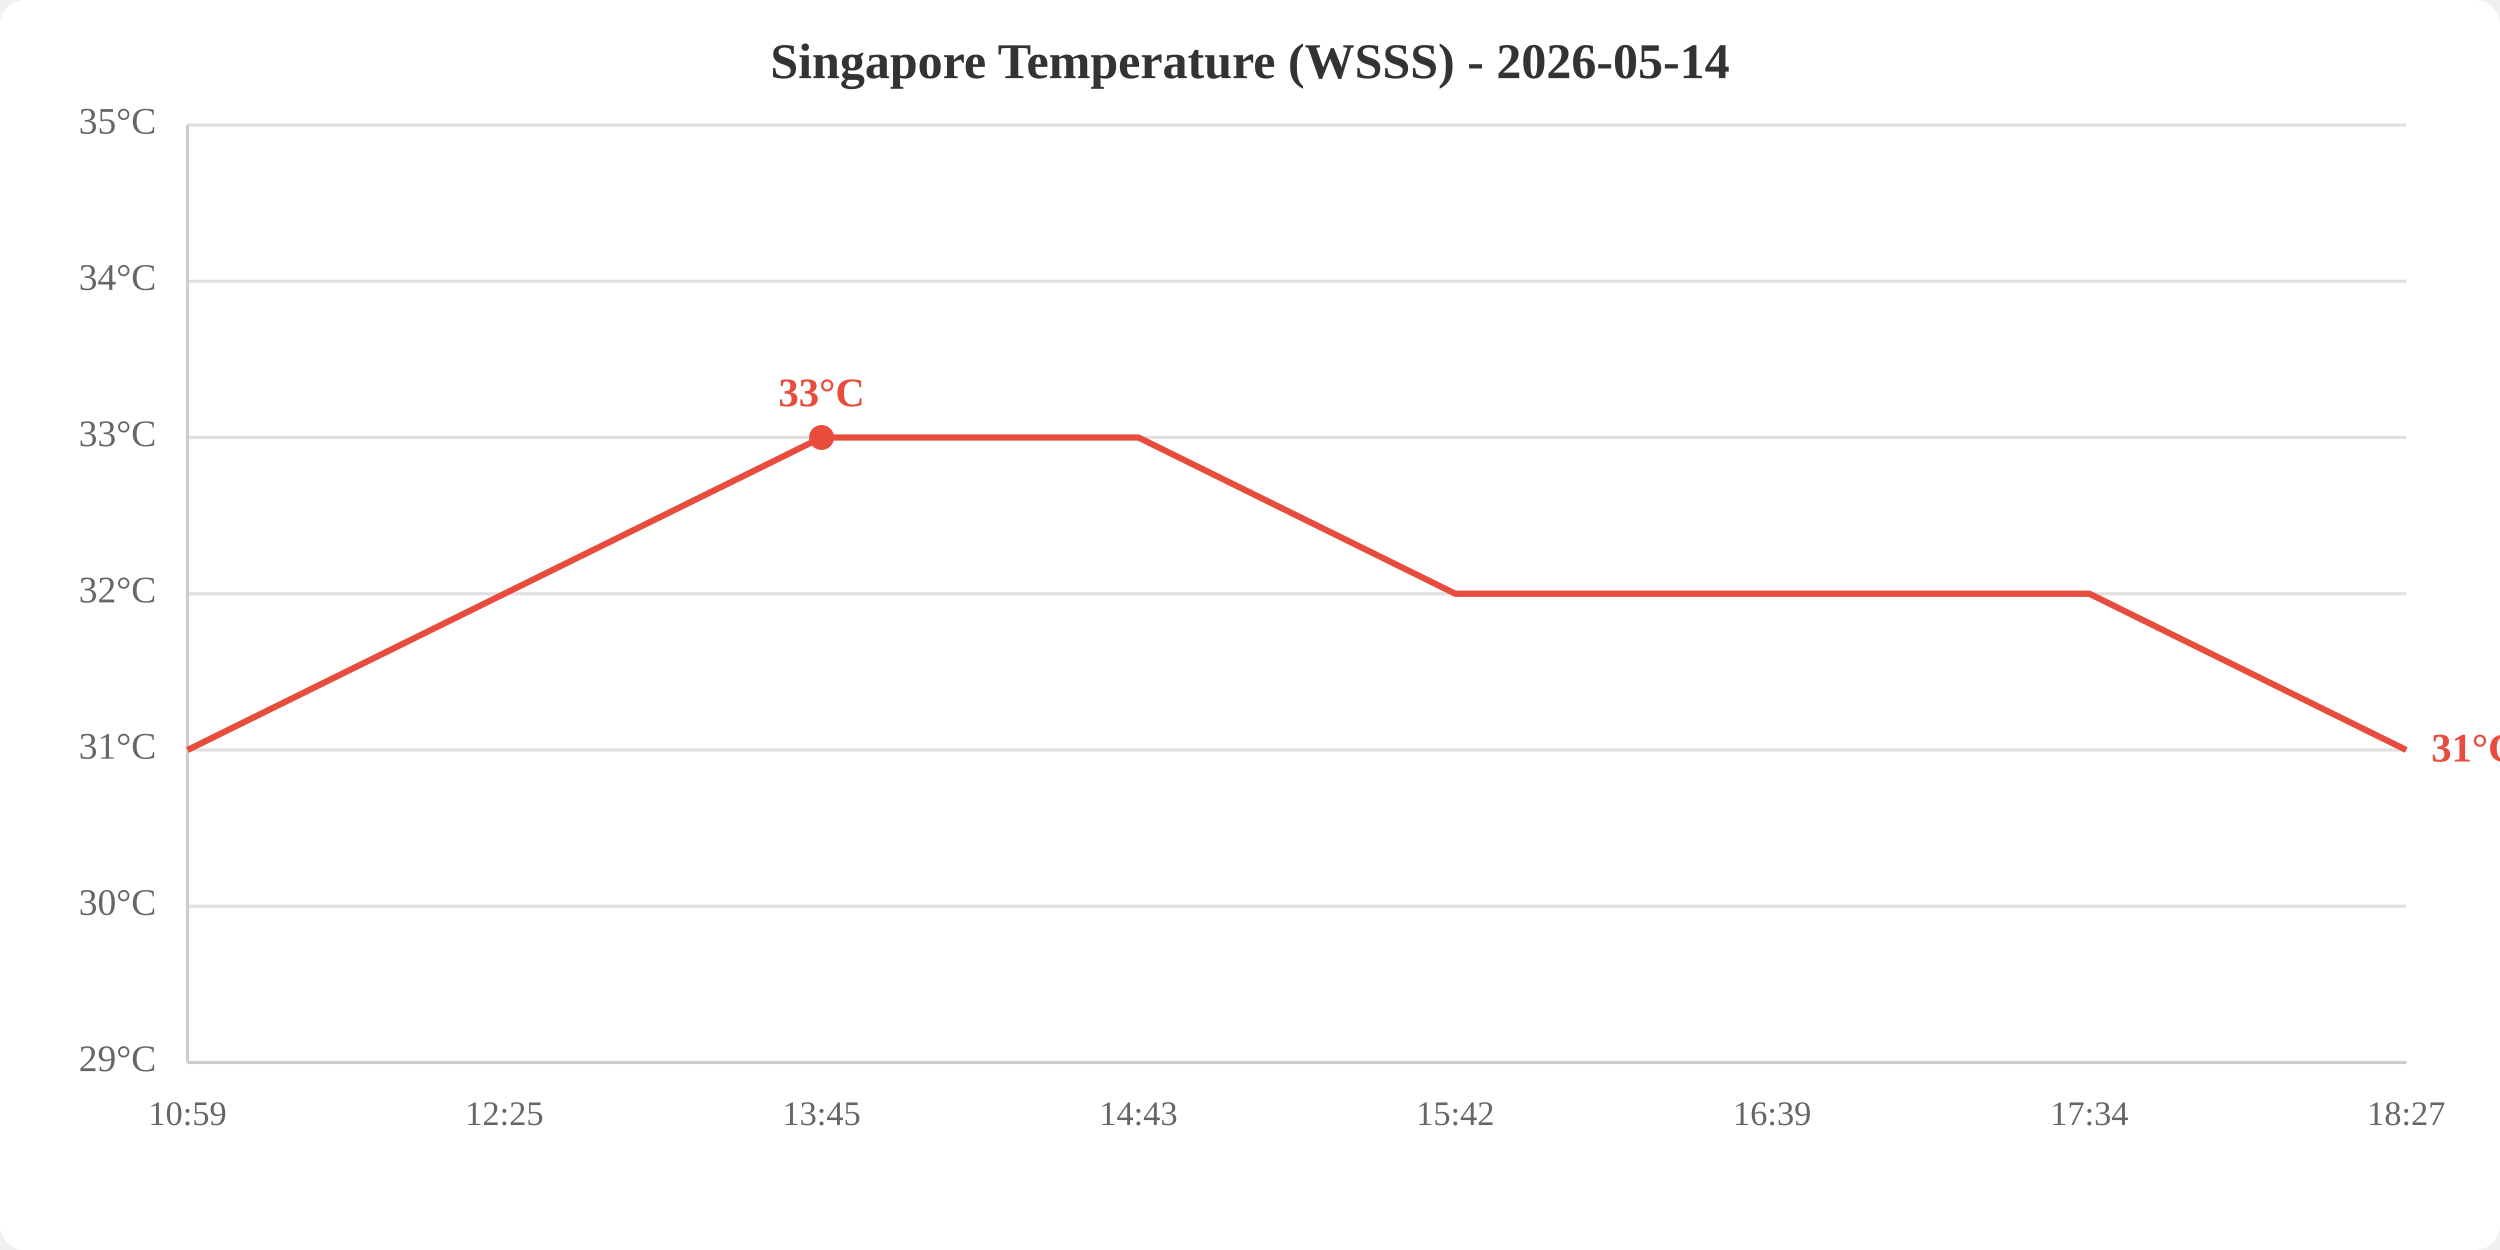
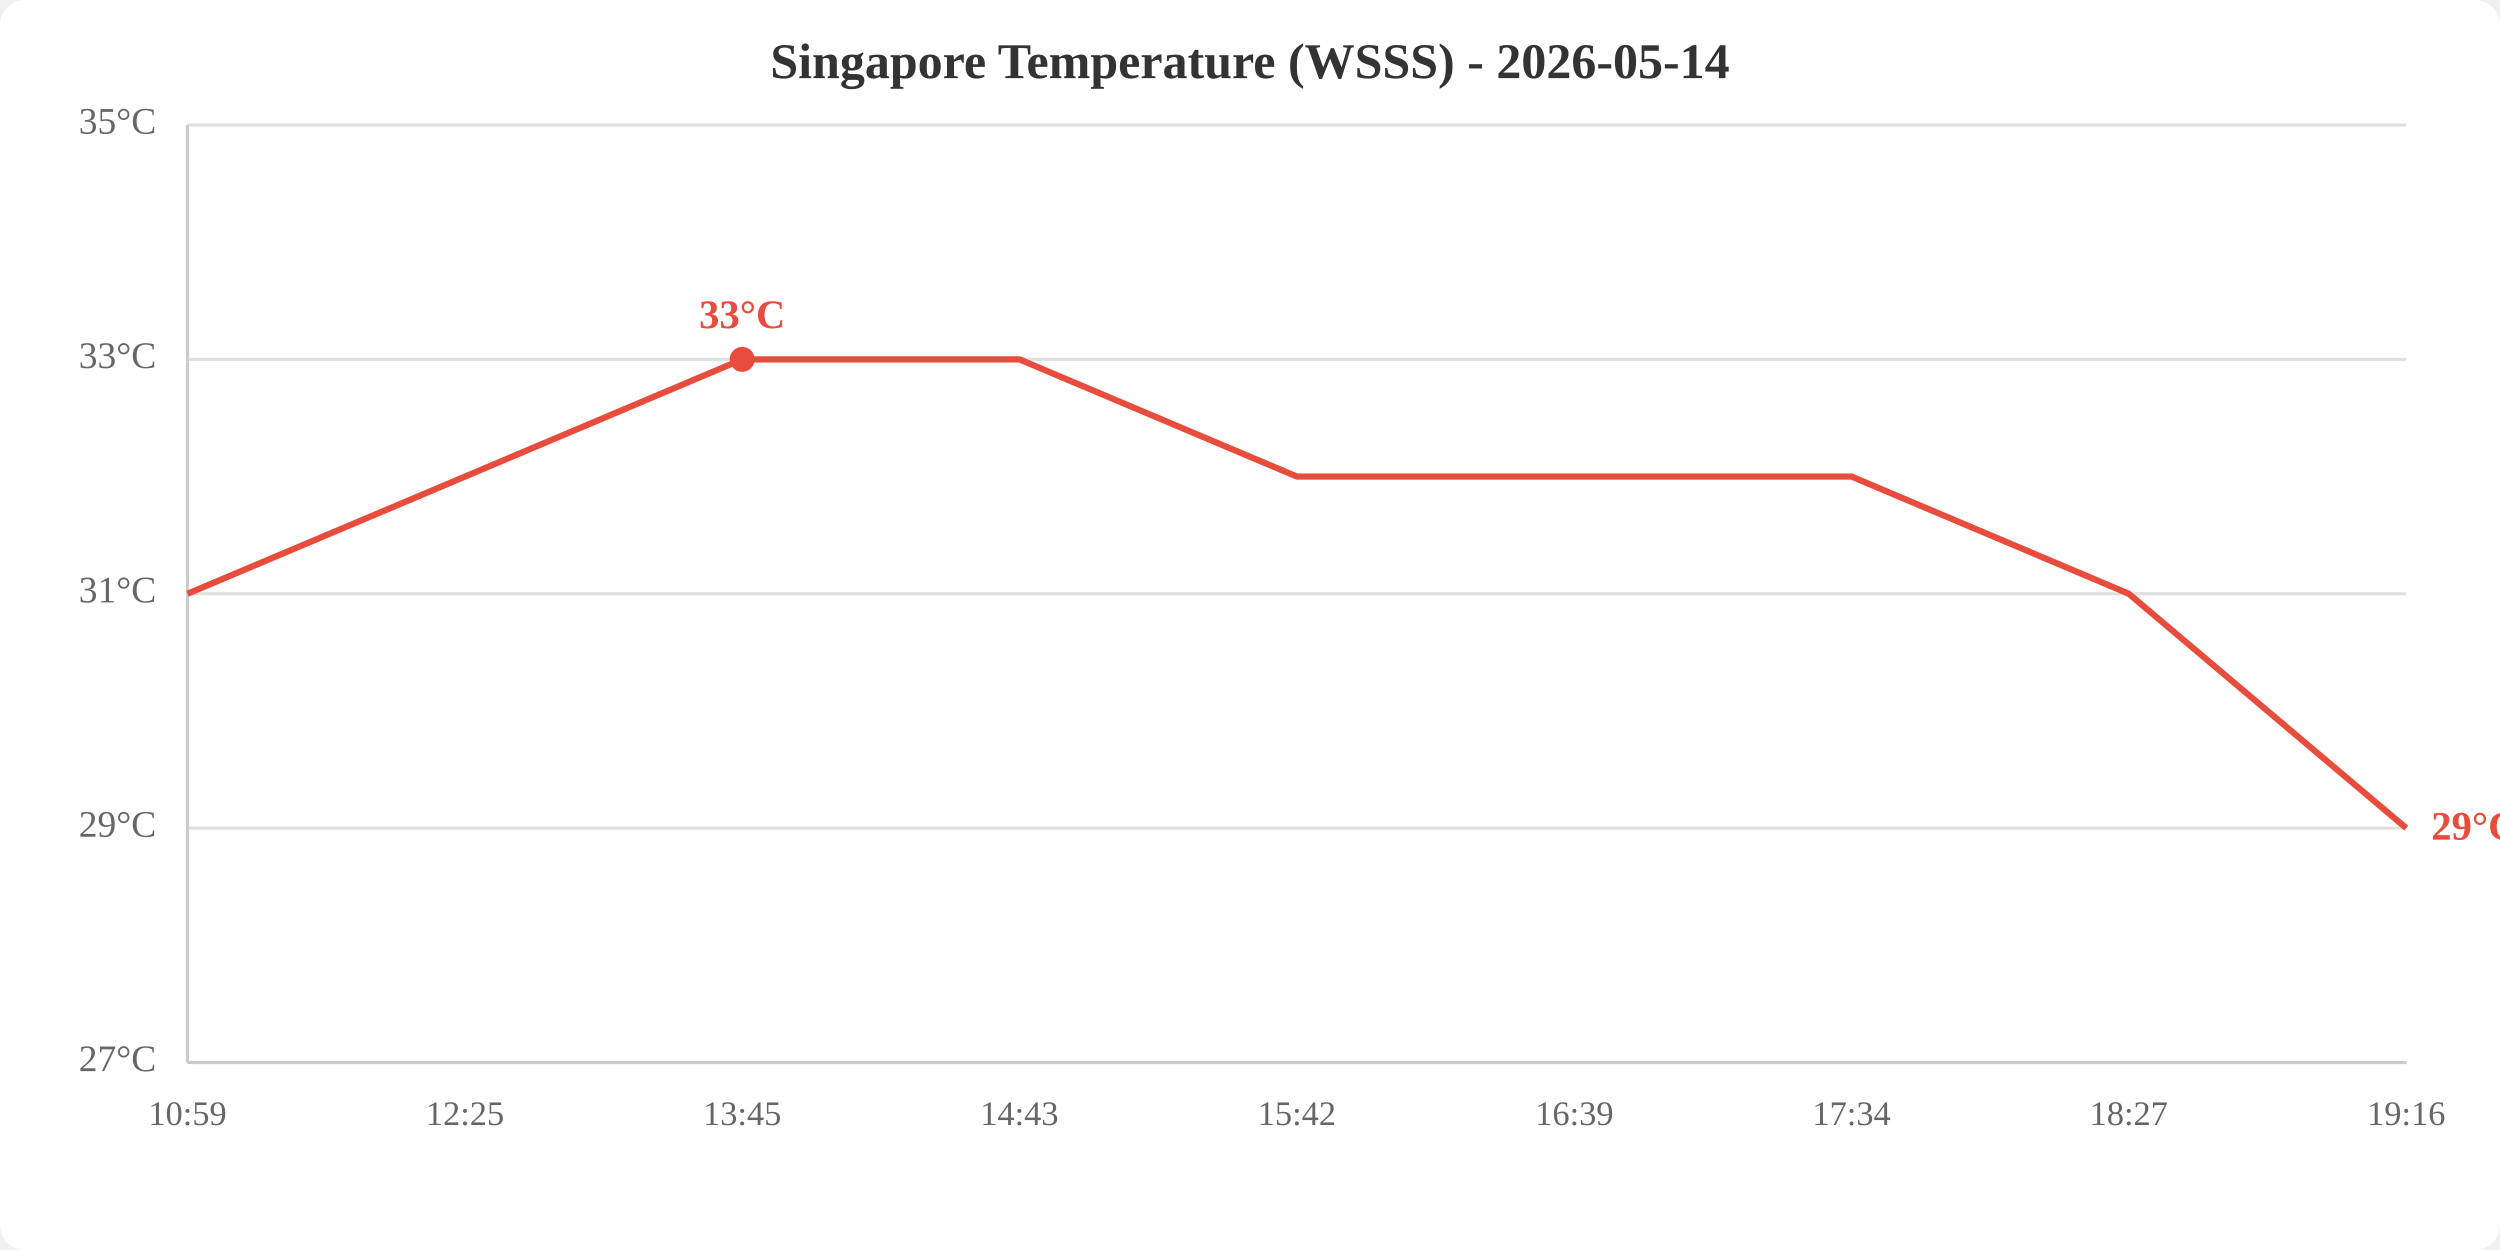
<svg xmlns="http://www.w3.org/2000/svg" viewBox="0 0 800 400" width="800" height="400">
  <rect width="800" height="400" fill="white" rx="8" />
  <text x="400.0" y="25" text-anchor="middle" font-size="16" font-weight="bold" fill="#333">Singapore Temperature (WSSS) - 2026-05-14</text>
  <line x1="60" y1="340.0" x2="770" y2="340.0" stroke="#e0e0e0" stroke-width="1" />
-   <line x1="60" y1="290.0" x2="770" y2="290.0" stroke="#e0e0e0" stroke-width="1" />
-   <line x1="60" y1="240.0" x2="770" y2="240.0" stroke="#e0e0e0" stroke-width="1" />
+   <line x1="60" y1="265.0" x2="770" y2="265.0" stroke="#e0e0e0" stroke-width="1" />
  <line x1="60" y1="190.0" x2="770" y2="190.0" stroke="#e0e0e0" stroke-width="1" />
-   <line x1="60" y1="140.0" x2="770" y2="140.0" stroke="#e0e0e0" stroke-width="1" />
-   <line x1="60" y1="90.0" x2="770" y2="90.0" stroke="#e0e0e0" stroke-width="1" />
+   <line x1="60" y1="115.0" x2="770" y2="115.0" stroke="#e0e0e0" stroke-width="1" />
  <line x1="60" y1="40.0" x2="770" y2="40.0" stroke="#e0e0e0" stroke-width="1" />
-   <text x="50" y="340.0" text-anchor="end" dominant-baseline="middle" fill="#666" font-size="12">29°C</text>
-   <text x="50" y="290.0" text-anchor="end" dominant-baseline="middle" fill="#666" font-size="12">30°C</text>
-   <text x="50" y="240.0" text-anchor="end" dominant-baseline="middle" fill="#666" font-size="12">31°C</text>
-   <text x="50" y="190.0" text-anchor="end" dominant-baseline="middle" fill="#666" font-size="12">32°C</text>
-   <text x="50" y="140.0" text-anchor="end" dominant-baseline="middle" fill="#666" font-size="12">33°C</text>
-   <text x="50" y="90.0" text-anchor="end" dominant-baseline="middle" fill="#666" font-size="12">34°C</text>
+   <text x="50" y="340.0" text-anchor="end" dominant-baseline="middle" fill="#666" font-size="12">27°C</text>
+   <text x="50" y="265.0" text-anchor="end" dominant-baseline="middle" fill="#666" font-size="12">29°C</text>
+   <text x="50" y="190.0" text-anchor="end" dominant-baseline="middle" fill="#666" font-size="12">31°C</text>
+   <text x="50" y="115.0" text-anchor="end" dominant-baseline="middle" fill="#666" font-size="12">33°C</text>
  <text x="50" y="40.0" text-anchor="end" dominant-baseline="middle" fill="#666" font-size="12">35°C</text>
  <text x="60.0" y="360" text-anchor="middle" fill="#666" font-size="11">10:59</text>
-   <text x="161.4" y="360" text-anchor="middle" fill="#666" font-size="11">12:25</text>
-   <text x="262.9" y="360" text-anchor="middle" fill="#666" font-size="11">13:45</text>
-   <text x="364.3" y="360" text-anchor="middle" fill="#666" font-size="11">14:43</text>
-   <text x="465.7" y="360" text-anchor="middle" fill="#666" font-size="11">15:42</text>
-   <text x="567.1" y="360" text-anchor="middle" fill="#666" font-size="11">16:39</text>
-   <text x="668.6" y="360" text-anchor="middle" fill="#666" font-size="11">17:34</text>
-   <text x="770.0" y="360" text-anchor="middle" fill="#666" font-size="11">18:27</text>
+   <text x="148.8" y="360" text-anchor="middle" fill="#666" font-size="11">12:25</text>
+   <text x="237.5" y="360" text-anchor="middle" fill="#666" font-size="11">13:45</text>
+   <text x="326.2" y="360" text-anchor="middle" fill="#666" font-size="11">14:43</text>
+   <text x="415.0" y="360" text-anchor="middle" fill="#666" font-size="11">15:42</text>
+   <text x="503.8" y="360" text-anchor="middle" fill="#666" font-size="11">16:39</text>
+   <text x="592.5" y="360" text-anchor="middle" fill="#666" font-size="11">17:34</text>
+   <text x="681.2" y="360" text-anchor="middle" fill="#666" font-size="11">18:27</text>
+   <text x="770.0" y="360" text-anchor="middle" fill="#666" font-size="11">19:16</text>
  <line x1="60" y1="40" x2="60" y2="340" stroke="#ccc" stroke-width="1" />
  <line x1="60" y1="340" x2="770" y2="340" stroke="#ccc" stroke-width="1" />
-   <polyline points="60.0,240.0 161.4,190.0 262.9,140.0 364.3,140.0 465.7,190.0 567.1,190.0 668.6,190.0 770.0,240.0" fill="none" stroke="#e74c3c" stroke-width="2" />
-   <circle cx="262.9" cy="140.0" r="4" fill="#e74c3c" />
-   <text x="262.9" y="130.0" text-anchor="middle" fill="#e74c3c" font-size="13" font-weight="bold">33°C</text>
-   <text x="778.0" y="240.0" fill="#e74c3c" font-size="13" font-weight="bold" dominant-baseline="middle">31°C</text>
+   <polyline points="60.0,190.0 148.8,152.5 237.5,115.0 326.2,115.0 415.0,152.5 503.8,152.5 592.5,152.5 681.2,190.0 770.0,265.0" fill="none" stroke="#e74c3c" stroke-width="2" />
+   <circle cx="237.5" cy="115.0" r="4" fill="#e74c3c" />
+   <text x="237.5" y="105.0" text-anchor="middle" fill="#e74c3c" font-size="13" font-weight="bold">33°C</text>
+   <text x="778.0" y="265.0" fill="#e74c3c" font-size="13" font-weight="bold" dominant-baseline="middle">29°C</text>
</svg>
